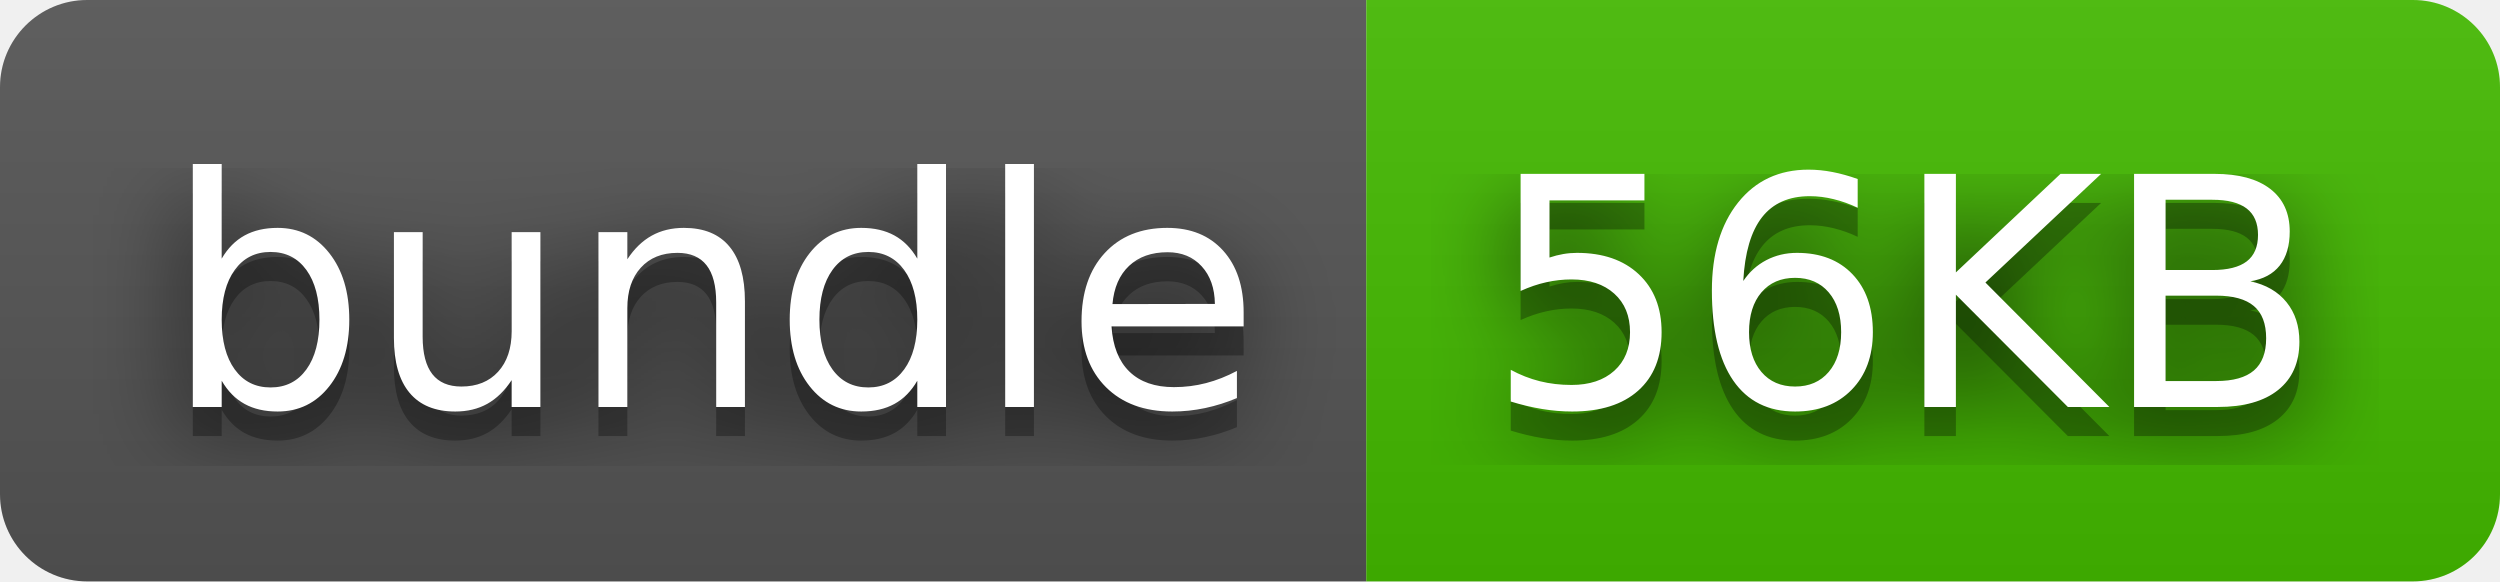
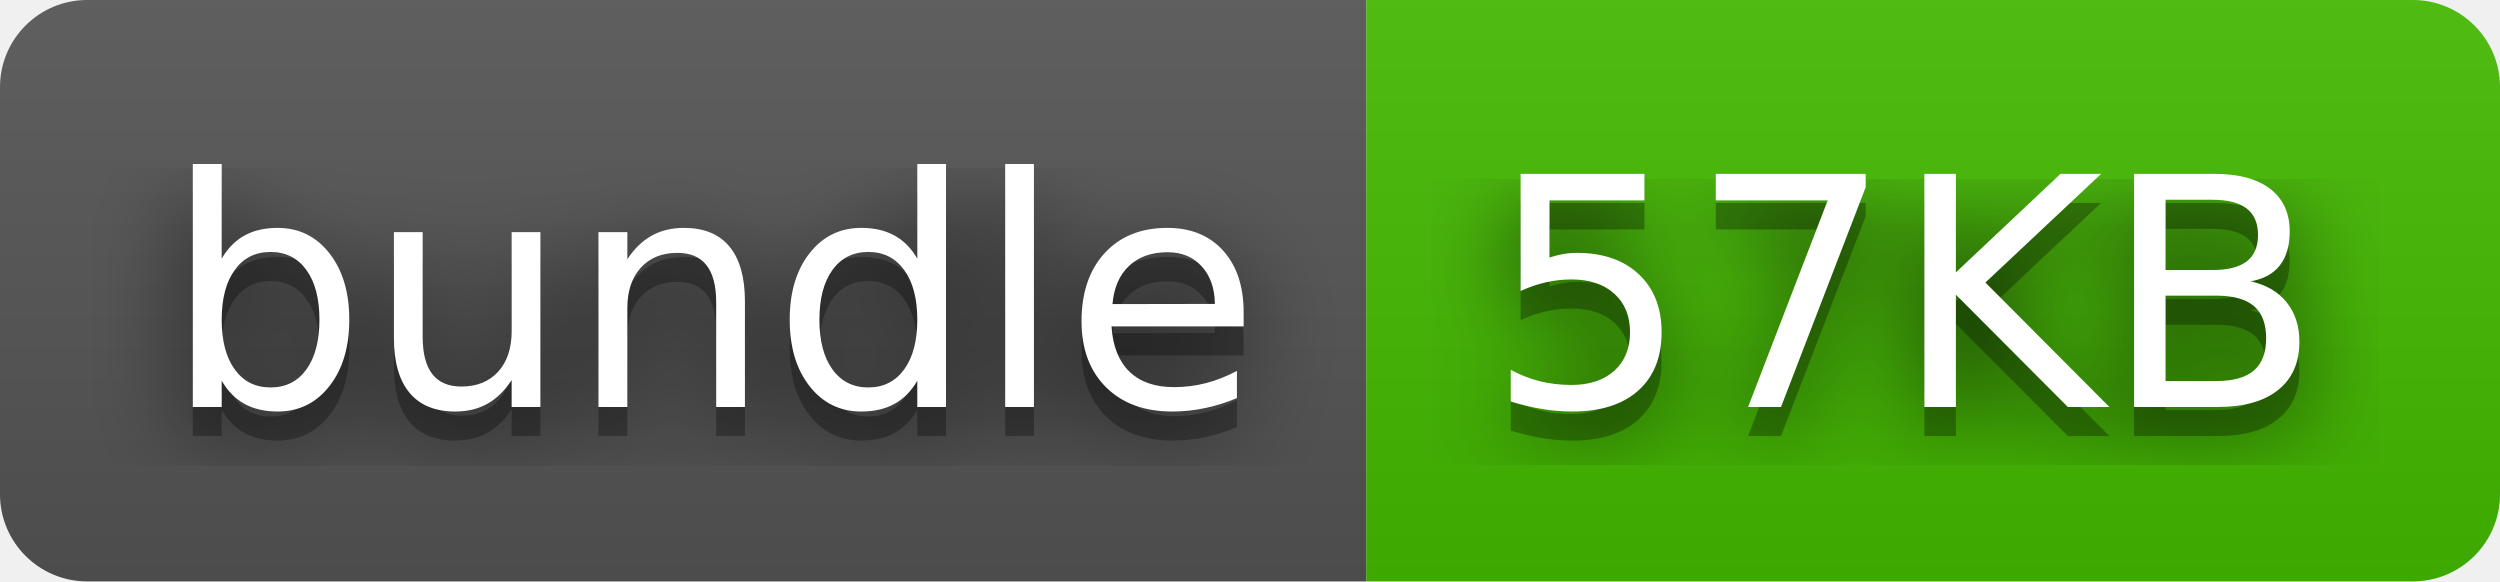
- <svg xmlns="http://www.w3.org/2000/svg" width="86" height="20" role="img" aria-label="bundle: 56KB">
+ <svg xmlns="http://www.w3.org/2000/svg" width="86" height="20" role="img" aria-label="bundle: 57KB">
  <filter id="blur">
    <feGaussianBlur stdDeviation="16" />
  </filter>
  <linearGradient id="s" x2="0" y2="100%">
    <stop offset="0" stop-color="#bbb" stop-opacity=".1" />
    <stop offset="1" stop-opacity=".1" />
  </linearGradient>
  <clipPath id="r">
    <rect width="86" height="20" rx="3" />
  </clipPath>
  <g clip-path="url(#r)">
    <rect width="47" height="20" fill="#555" />
    <rect x="47" width="39" height="20" fill="#4b0" />
    <rect width="86" height="20" fill="url(#s)" />
  </g>
  <g fill="#fff" text-anchor="middle" font-family="Verdana,Geneva,DejaVu Sans,sans-serif" text-rendering="geometricPrecision" font-size="110">
    <g transform="scale(.1)">
      <g aria-hidden="true" fill="#010101">
        <text x="245" y="150" fill-opacity=".8" filter="url(#blur)" textLength="370">bundle</text>
        <text x="245" y="150" fill-opacity=".3" textLength="370">bundle</text>
      </g>
      <text x="245" y="140" textLength="370">bundle</text>
    </g>
    <g transform="scale(.1)">
      <g aria-hidden="true" fill="#010101">
-         <text x="655" y="150" fill-opacity=".8" filter="url(#blur)" textLength="290">56KB</text>
-         <text x="655" y="150" fill-opacity=".3" textLength="290">56KB</text>
+         <text x="655" y="150" fill-opacity=".8" filter="url(#blur)" textLength="290">57KB</text>
+         <text x="655" y="150" fill-opacity=".3" textLength="290">57KB</text>
      </g>
-       <text x="655" y="140" textLength="290">56KB</text>
+       <text x="655" y="140" textLength="290">57KB</text>
    </g>
  </g>
</svg>
